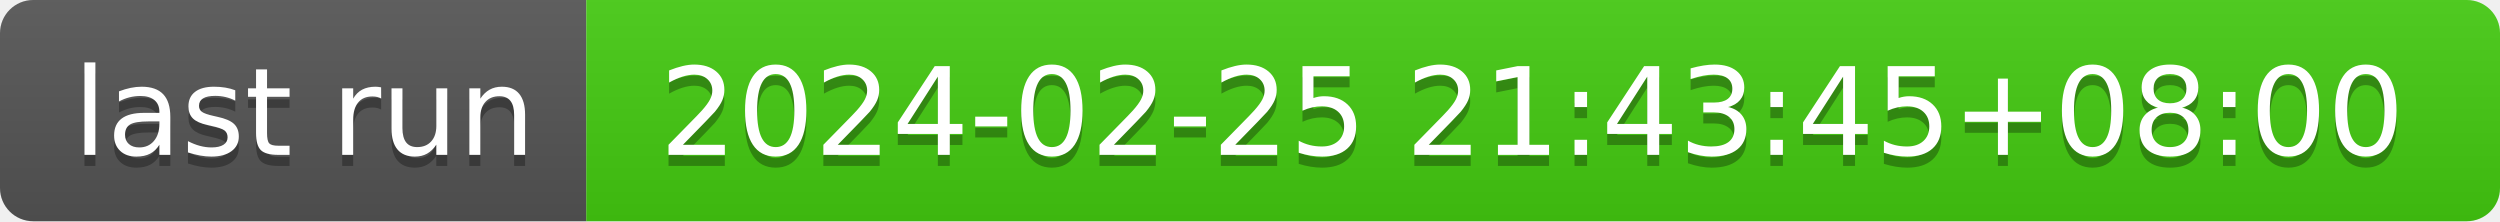
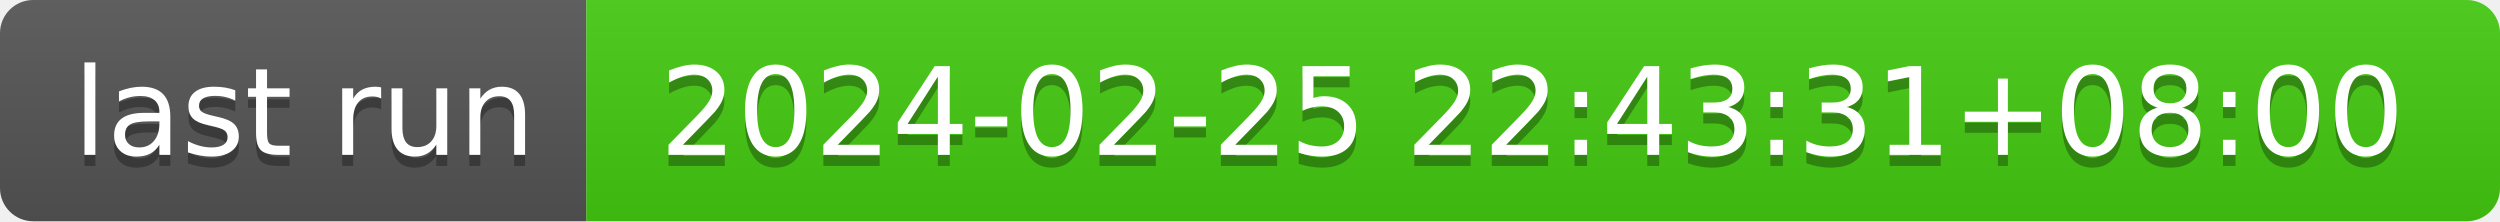
- <svg xmlns="http://www.w3.org/2000/svg" width="226" height="20" role="img" aria-label="last run: 2024-02-25 21:43:45+08:00">
+ <svg xmlns="http://www.w3.org/2000/svg" width="226" height="20" role="img" aria-label="last run: 2024-02-25 22:43:31+08:00">
  <linearGradient id="s" x2="0" y2="100%">
    <stop offset="0" stop-color="#bbb" stop-opacity=".1" />
    <stop offset="1" stop-opacity=".1" />
  </linearGradient>
  <clipPath id="r">
    <rect width="226" height="20" rx="3" fill="#fff" />
  </clipPath>
  <g clip-path="url(#r)">
    <rect width="53" height="20" fill="#555" />
    <rect x="53" width="173" height="20" fill="#4c1" />
    <rect width="226" height="20" fill="url(#s)" />
  </g>
  <g fill="#fff" text-anchor="middle" font-family="Verdana,Geneva,DejaVu Sans,sans-serif" text-rendering="geometricPrecision" font-size="110">
    <text aria-hidden="true" x="275" y="150" fill="#010101" fill-opacity=".3" transform="scale(.1)" textLength="430">last run</text>
    <text x="275" y="140" transform="scale(.1)" fill="#fff" textLength="430">last run</text>
-     <text aria-hidden="true" x="1385" y="150" fill="#010101" fill-opacity=".3" transform="scale(.1)" textLength="1630">2024-02-25 21:43:45+08:00</text>
-     <text x="1385" y="140" transform="scale(.1)" fill="#fff" textLength="1630">2024-02-25 21:43:45+08:00</text>
+     <text aria-hidden="true" x="1385" y="150" fill="#010101" fill-opacity=".3" transform="scale(.1)" textLength="1630">2024-02-25 22:43:31+08:00</text>
+     <text x="1385" y="140" transform="scale(.1)" fill="#fff" textLength="1630">2024-02-25 22:43:31+08:00</text>
  </g>
</svg>
